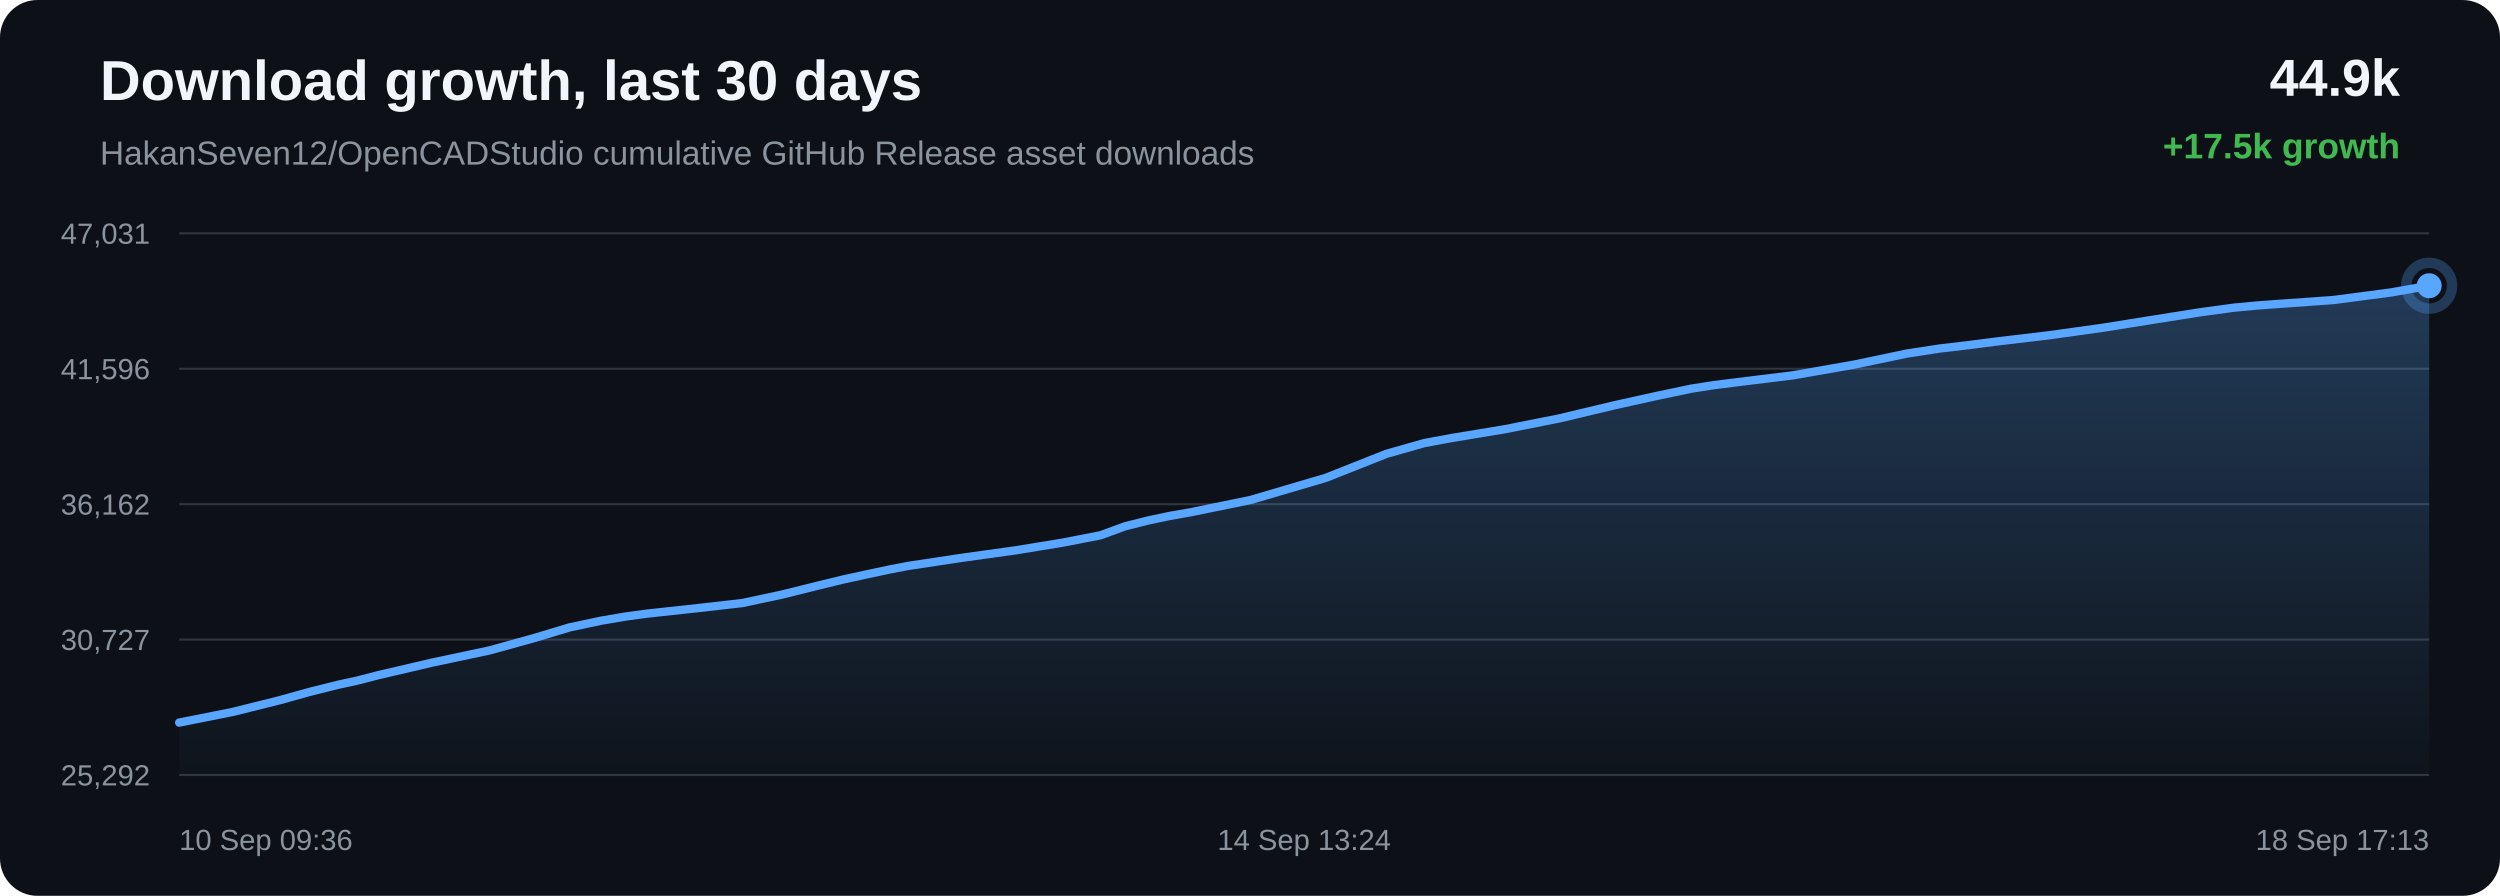
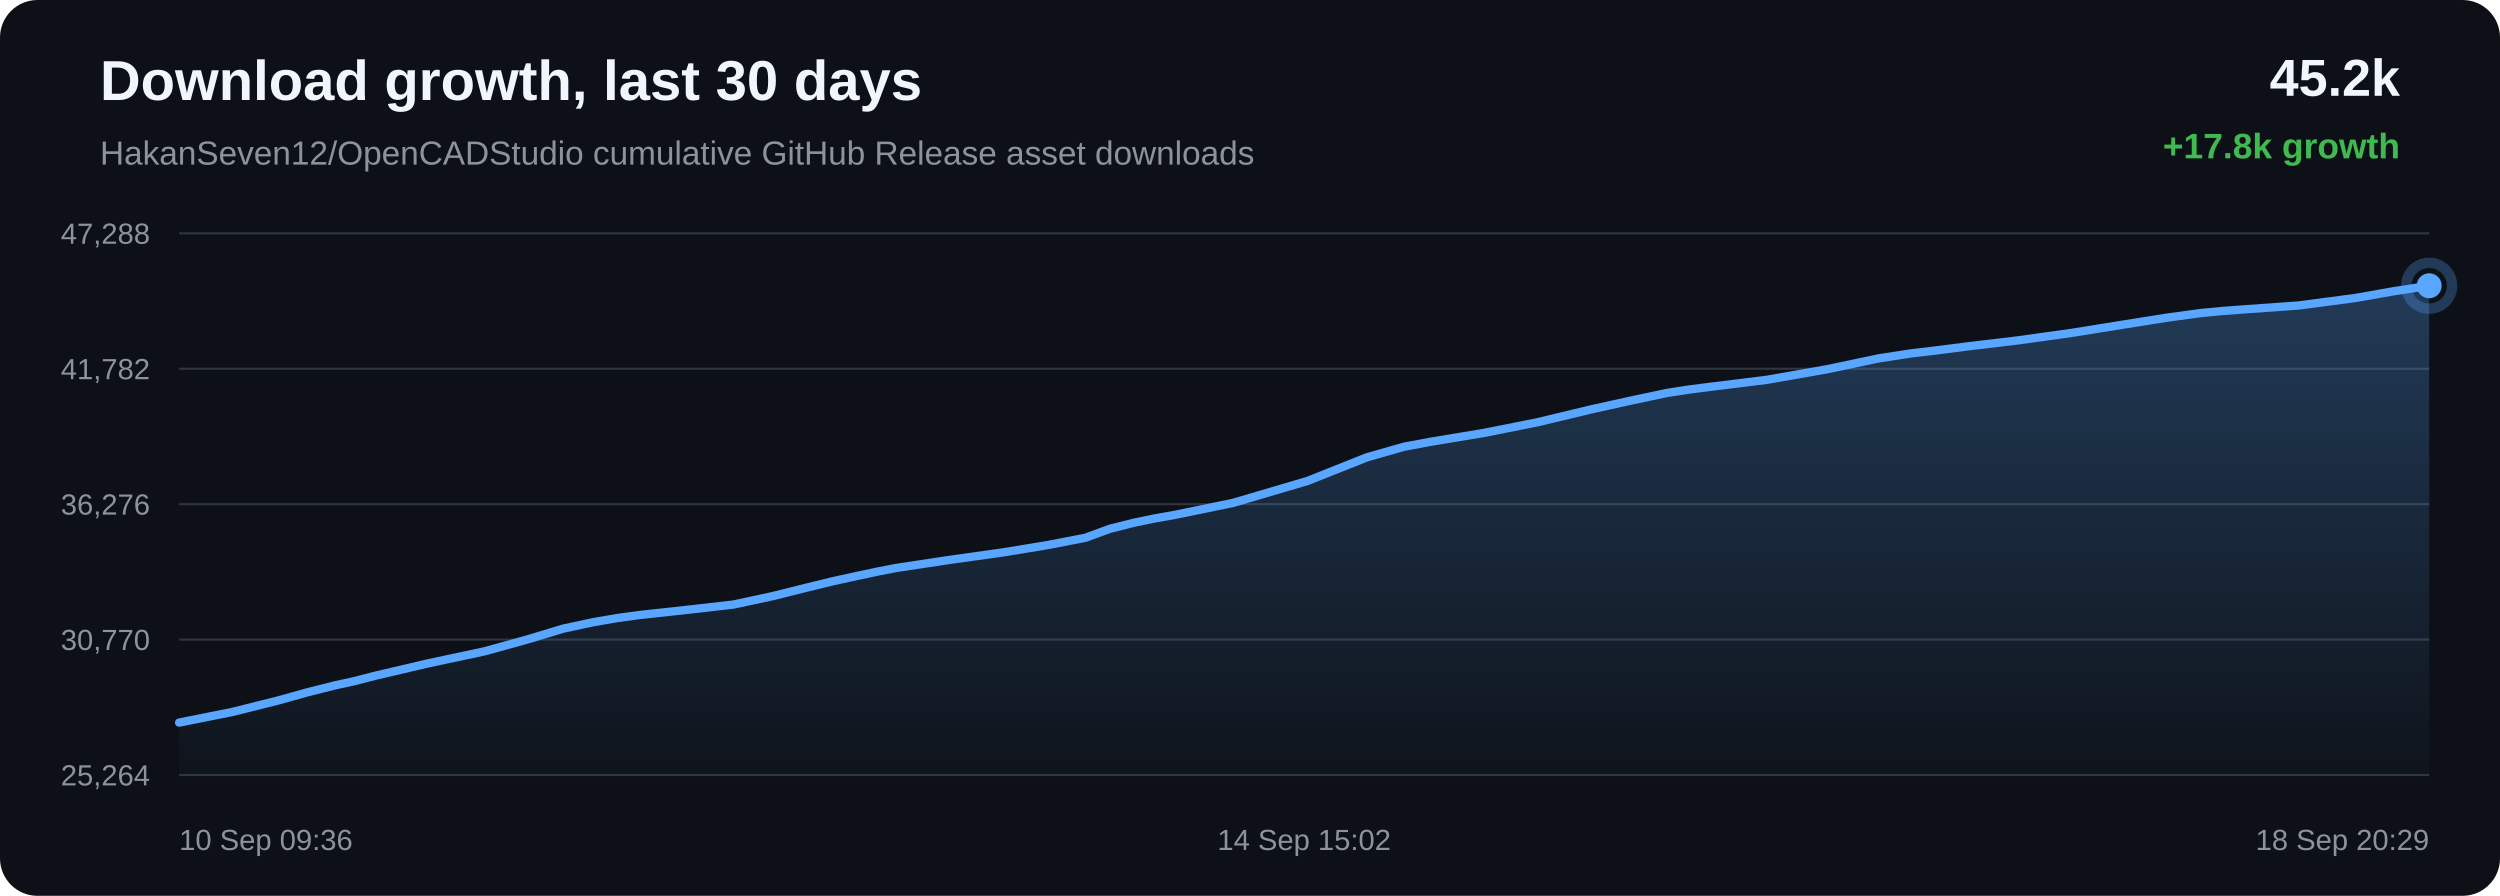
<svg xmlns="http://www.w3.org/2000/svg" width="1200" height="430" viewBox="0 0 1200 430">
  <defs>
    <linearGradient id="area" x1="0" x2="0" y1="0" y2="1">
      <stop offset="0%" stop-color="#58a6ff" stop-opacity="0.28" />
      <stop offset="100%" stop-color="#58a6ff" stop-opacity="0.02" />
    </linearGradient>
  </defs>
  <rect width="100%" height="100%" rx="18" fill="#0d1117" />
  <text x="48" y="48" fill="#f0f6fc" font-family="Arial, sans-serif" font-size="27" font-weight="700">Download growth, last 30 days</text>
  <text x="48" y="79" fill="#8b949e" font-family="Arial, sans-serif" font-size="16">HakanSeven12/OpenCADStudio cumulative GitHub Release asset downloads</text>
-   <text x="1152" y="46" text-anchor="end" fill="#f0f6fc" font-family="Arial, sans-serif" font-size="25" font-weight="700">44.9k</text>
-   <text x="1152" y="76" text-anchor="end" fill="#3fb950" font-family="Arial, sans-serif" font-size="17" font-weight="700">+17.5k growth</text>
+   <text x="1152" y="46" text-anchor="end" fill="#f0f6fc" font-family="Arial, sans-serif" font-size="25" font-weight="700">45.2k</text>
+   <text x="1152" y="76" text-anchor="end" fill="#3fb950" font-family="Arial, sans-serif" font-size="17" font-weight="700">+17.8k growth</text>
  <line x1="86" y1="112.00" x2="1166" y2="112.00" stroke="#30363d" stroke-width="1" />
  <line x1="86" y1="177.00" x2="1166" y2="177.00" stroke="#30363d" stroke-width="1" />
  <line x1="86" y1="242.00" x2="1166" y2="242.00" stroke="#30363d" stroke-width="1" />
  <line x1="86" y1="307.00" x2="1166" y2="307.00" stroke="#30363d" stroke-width="1" />
  <line x1="86" y1="372.00" x2="1166" y2="372.00" stroke="#30363d" stroke-width="1" />
-   <text x="72" y="117.00" text-anchor="end" fill="#8b949e" font-family="Arial, sans-serif" font-size="14">47,031</text>
-   <text x="72" y="182.00" text-anchor="end" fill="#8b949e" font-family="Arial, sans-serif" font-size="14">41,596</text>
-   <text x="72" y="247.00" text-anchor="end" fill="#8b949e" font-family="Arial, sans-serif" font-size="14">36,162</text>
-   <text x="72" y="312.00" text-anchor="end" fill="#8b949e" font-family="Arial, sans-serif" font-size="14">30,727</text>
-   <text x="72" y="377.00" text-anchor="end" fill="#8b949e" font-family="Arial, sans-serif" font-size="14">25,292</text>
-   <path d="M 86.00 346.85 L 111.75 341.72 L 134.38 336.07 L 148.87 332.04 L 162.01 328.75 L 171.42 326.71 L 181.42 324.12 L 207.39 318.05 L 234.98 312.20 L 255.73 306.46 L 273.42 301.15 L 288.34 297.97 L 299.97 295.98 L 310.39 294.56 L 335.25 291.86 L 356.38 289.45 L 375.36 285.39 L 392.41 281.15 L 404.23 278.27 L 416.85 275.51 L 426.90 273.38 L 435.88 271.65 L 460.98 267.85 L 487.98 264.08 L 510.04 260.47 L 528.23 256.94 L 540.19 252.57 L 551.36 249.77 L 561.40 247.66 L 571.94 245.80 L 600.23 240.00 L 636.44 229.35 L 665.53 217.82 L 683.73 212.66 L 696.94 210.22 L 722.34 206.02 L 748.70 200.79 L 774.88 194.54 L 795.14 190.06 L 811.80 186.56 L 822.53 184.88 L 833.25 183.53 L 860.69 180.15 L 889.89 175.03 L 915.30 169.71 L 931.03 167.29 L 945.12 165.63 L 957.67 164.00 L 983.27 160.96 L 1009.36 157.33 L 1035.32 153.17 L 1056.39 149.84 L 1072.48 147.66 L 1083.01 146.67 L 1093.66 145.88 L 1120.00 144.02 L 1147.77 140.36 L 1166.00 137.15 L 1166.00 372.00 L 86.00 372.00 Z" fill="url(#area)" />
-   <path d="M 86.00 346.85 L 111.75 341.72 L 134.38 336.07 L 148.87 332.04 L 162.01 328.75 L 171.42 326.71 L 181.42 324.12 L 207.39 318.05 L 234.98 312.20 L 255.73 306.46 L 273.42 301.15 L 288.34 297.97 L 299.97 295.98 L 310.39 294.56 L 335.25 291.86 L 356.38 289.45 L 375.36 285.39 L 392.41 281.15 L 404.23 278.27 L 416.85 275.51 L 426.90 273.38 L 435.88 271.65 L 460.98 267.85 L 487.98 264.08 L 510.04 260.47 L 528.23 256.94 L 540.19 252.57 L 551.36 249.77 L 561.40 247.66 L 571.94 245.80 L 600.23 240.00 L 636.44 229.35 L 665.53 217.82 L 683.73 212.66 L 696.94 210.22 L 722.34 206.02 L 748.70 200.79 L 774.88 194.54 L 795.14 190.06 L 811.80 186.56 L 822.53 184.88 L 833.25 183.53 L 860.69 180.15 L 889.89 175.03 L 915.30 169.71 L 931.03 167.29 L 945.12 165.63 L 957.67 164.00 L 983.27 160.96 L 1009.36 157.33 L 1035.32 153.17 L 1056.39 149.84 L 1072.48 147.66 L 1083.01 146.67 L 1093.66 145.88 L 1120.00 144.02 L 1147.77 140.36 L 1166.00 137.15" fill="none" stroke="#58a6ff" stroke-width="4" stroke-linecap="round" stroke-linejoin="round" />
-   <circle cx="1166.00" cy="137.15" r="6" fill="#58a6ff" />
-   <circle cx="1166.00" cy="137.15" r="11" fill="none" stroke="#58a6ff" stroke-opacity="0.28" stroke-width="5" />
+   <text x="72" y="117.00" text-anchor="end" fill="#8b949e" font-family="Arial, sans-serif" font-size="14">47,288</text>
+   <text x="72" y="182.00" text-anchor="end" fill="#8b949e" font-family="Arial, sans-serif" font-size="14">41,782</text>
+   <text x="72" y="247.00" text-anchor="end" fill="#8b949e" font-family="Arial, sans-serif" font-size="14">36,276</text>
+   <text x="72" y="312.00" text-anchor="end" fill="#8b949e" font-family="Arial, sans-serif" font-size="14">30,770</text>
+   <text x="72" y="377.00" text-anchor="end" fill="#8b949e" font-family="Arial, sans-serif" font-size="14">25,264</text>
+   <path d="M 86.00 346.84 L 111.34 341.78 L 133.60 336.21 L 147.86 332.23 L 160.78 328.98 L 170.04 326.96 L 179.88 324.41 L 205.43 318.42 L 232.57 312.64 L 252.99 306.98 L 270.39 301.73 L 285.07 298.59 L 296.51 296.63 L 306.77 295.23 L 331.23 292.56 L 352.01 290.19 L 370.69 286.18 L 387.46 282.00 L 399.09 279.15 L 411.51 276.42 L 421.40 274.32 L 430.23 272.62 L 454.93 268.87 L 481.49 265.15 L 503.20 261.58 L 521.09 258.10 L 532.86 253.78 L 543.85 251.02 L 553.73 248.94 L 564.10 247.10 L 591.93 241.37 L 627.56 230.87 L 656.18 219.49 L 674.08 214.39 L 687.08 211.98 L 712.07 207.84 L 738.01 202.68 L 763.76 196.50 L 783.70 192.09 L 800.09 188.63 L 810.64 186.98 L 821.19 185.64 L 848.19 182.30 L 876.92 177.25 L 901.91 171.99 L 917.39 169.61 L 931.26 167.97 L 943.61 166.36 L 968.79 163.36 L 994.46 159.78 L 1020.00 155.67 L 1040.73 152.39 L 1056.56 150.24 L 1066.92 149.26 L 1077.40 148.48 L 1103.31 146.64 L 1130.64 143.02 L 1148.57 139.86 L 1166.00 137.16 L 1166.00 372.00 L 86.00 372.00 Z" fill="url(#area)" />
+   <path d="M 86.00 346.84 L 111.34 341.78 L 133.60 336.21 L 147.86 332.23 L 160.78 328.98 L 170.04 326.96 L 179.88 324.41 L 205.43 318.42 L 232.57 312.64 L 252.99 306.98 L 270.39 301.73 L 285.07 298.59 L 296.51 296.63 L 306.77 295.23 L 331.23 292.56 L 352.01 290.19 L 370.69 286.18 L 387.46 282.00 L 399.09 279.15 L 411.51 276.42 L 421.40 274.32 L 430.23 272.62 L 454.93 268.87 L 481.49 265.15 L 503.20 261.58 L 521.09 258.10 L 532.86 253.78 L 543.85 251.02 L 553.73 248.94 L 564.10 247.10 L 591.93 241.37 L 627.56 230.87 L 656.18 219.49 L 674.08 214.39 L 687.08 211.98 L 712.07 207.84 L 738.01 202.68 L 763.76 196.50 L 783.70 192.09 L 800.09 188.63 L 810.64 186.98 L 821.19 185.64 L 848.19 182.30 L 876.92 177.25 L 901.91 171.99 L 917.39 169.61 L 931.26 167.97 L 943.61 166.36 L 968.79 163.36 L 994.46 159.78 L 1020.00 155.67 L 1040.73 152.39 L 1056.56 150.24 L 1066.92 149.26 L 1077.40 148.48 L 1103.31 146.64 L 1130.64 143.02 L 1148.57 139.86 L 1166.00 137.16" fill="none" stroke="#58a6ff" stroke-width="4" stroke-linecap="round" stroke-linejoin="round" />
+   <circle cx="1166.00" cy="137.16" r="6" fill="#58a6ff" />
+   <circle cx="1166.00" cy="137.16" r="11" fill="none" stroke="#58a6ff" stroke-opacity="0.28" stroke-width="5" />
  <text x="86.00" y="408" text-anchor="start" fill="#8b949e" font-family="Arial, sans-serif" font-size="14">10 Sep 09:36</text>
-   <text x="626.00" y="408" text-anchor="middle" fill="#8b949e" font-family="Arial, sans-serif" font-size="14">14 Sep 13:24</text>
-   <text x="1166.00" y="408" text-anchor="end" fill="#8b949e" font-family="Arial, sans-serif" font-size="14">18 Sep 17:13</text>
+   <text x="626.00" y="408" text-anchor="middle" fill="#8b949e" font-family="Arial, sans-serif" font-size="14">14 Sep 15:02</text>
+   <text x="1166.00" y="408" text-anchor="end" fill="#8b949e" font-family="Arial, sans-serif" font-size="14">18 Sep 20:29</text>
</svg>
